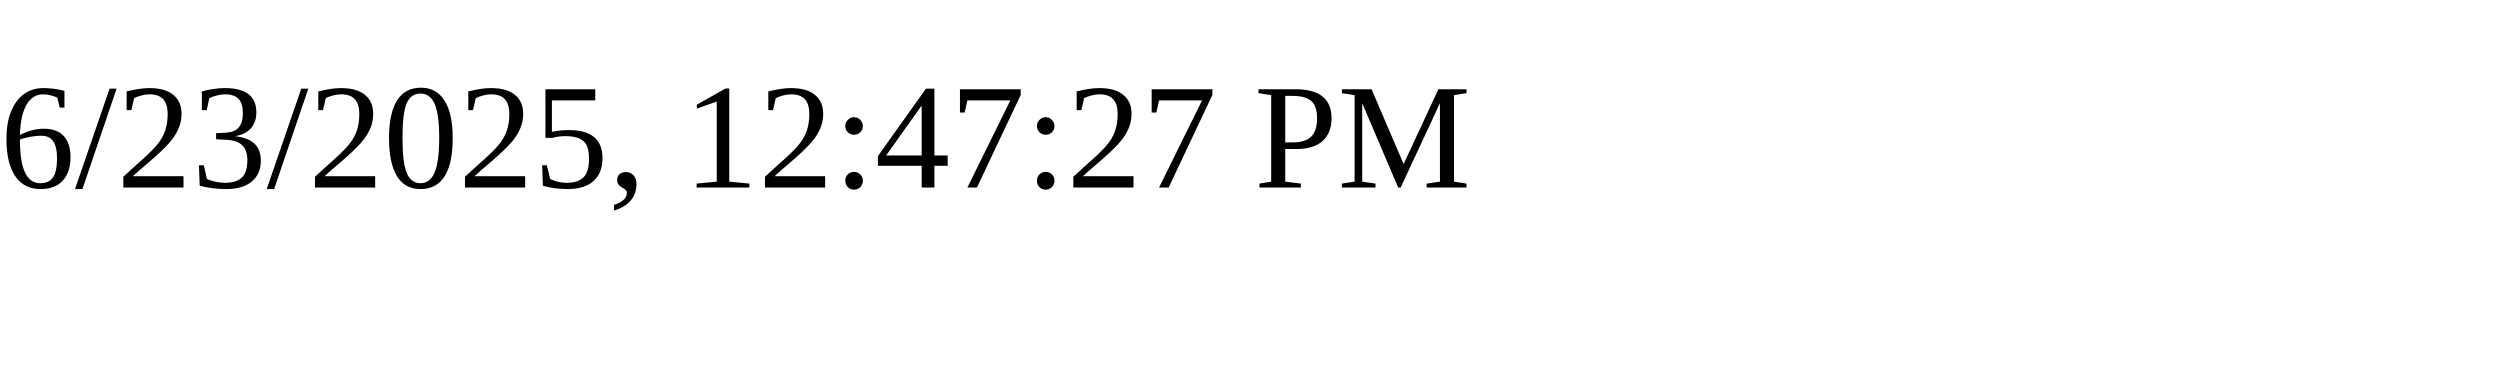
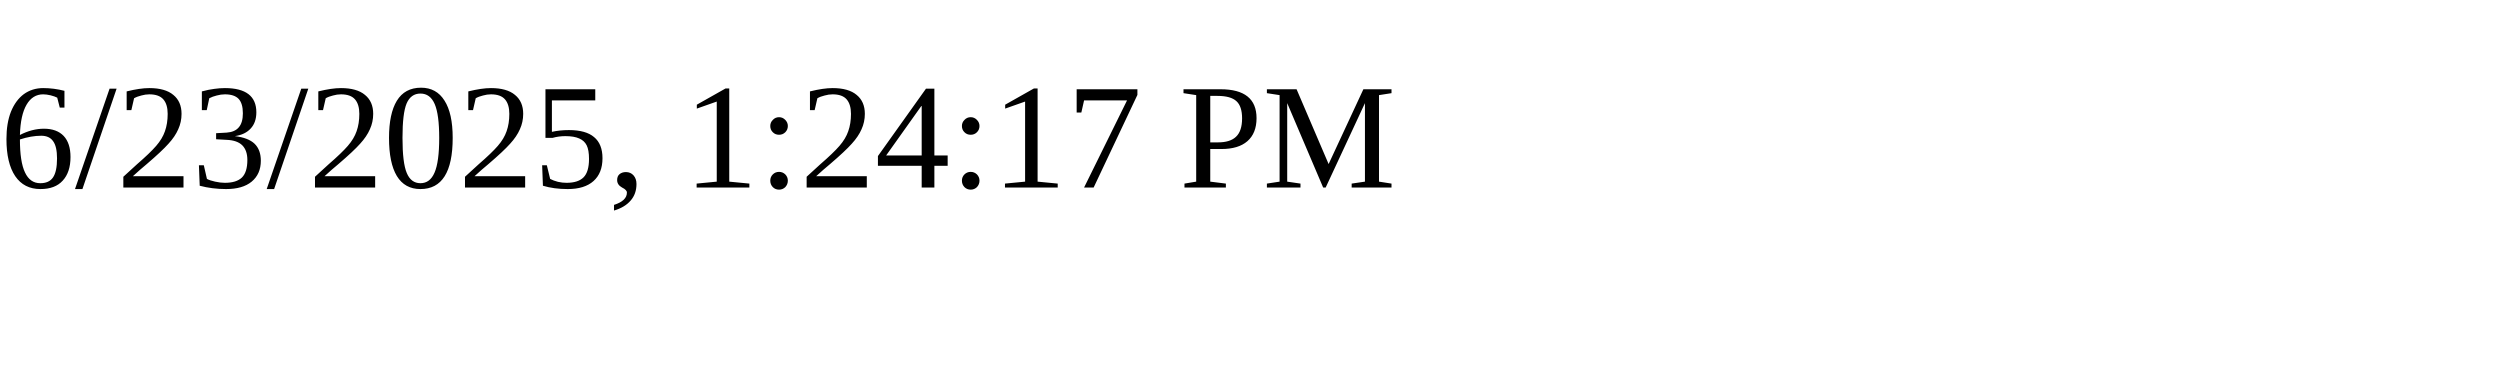
<svg xmlns="http://www.w3.org/2000/svg" height="30" width="200">
-   <text x="0" y="15">6/23/2025, 12:47:27 PM</text>
+   <text x="0" y="15">6/23/2025, 1:24:17 PM</text>
</svg>
